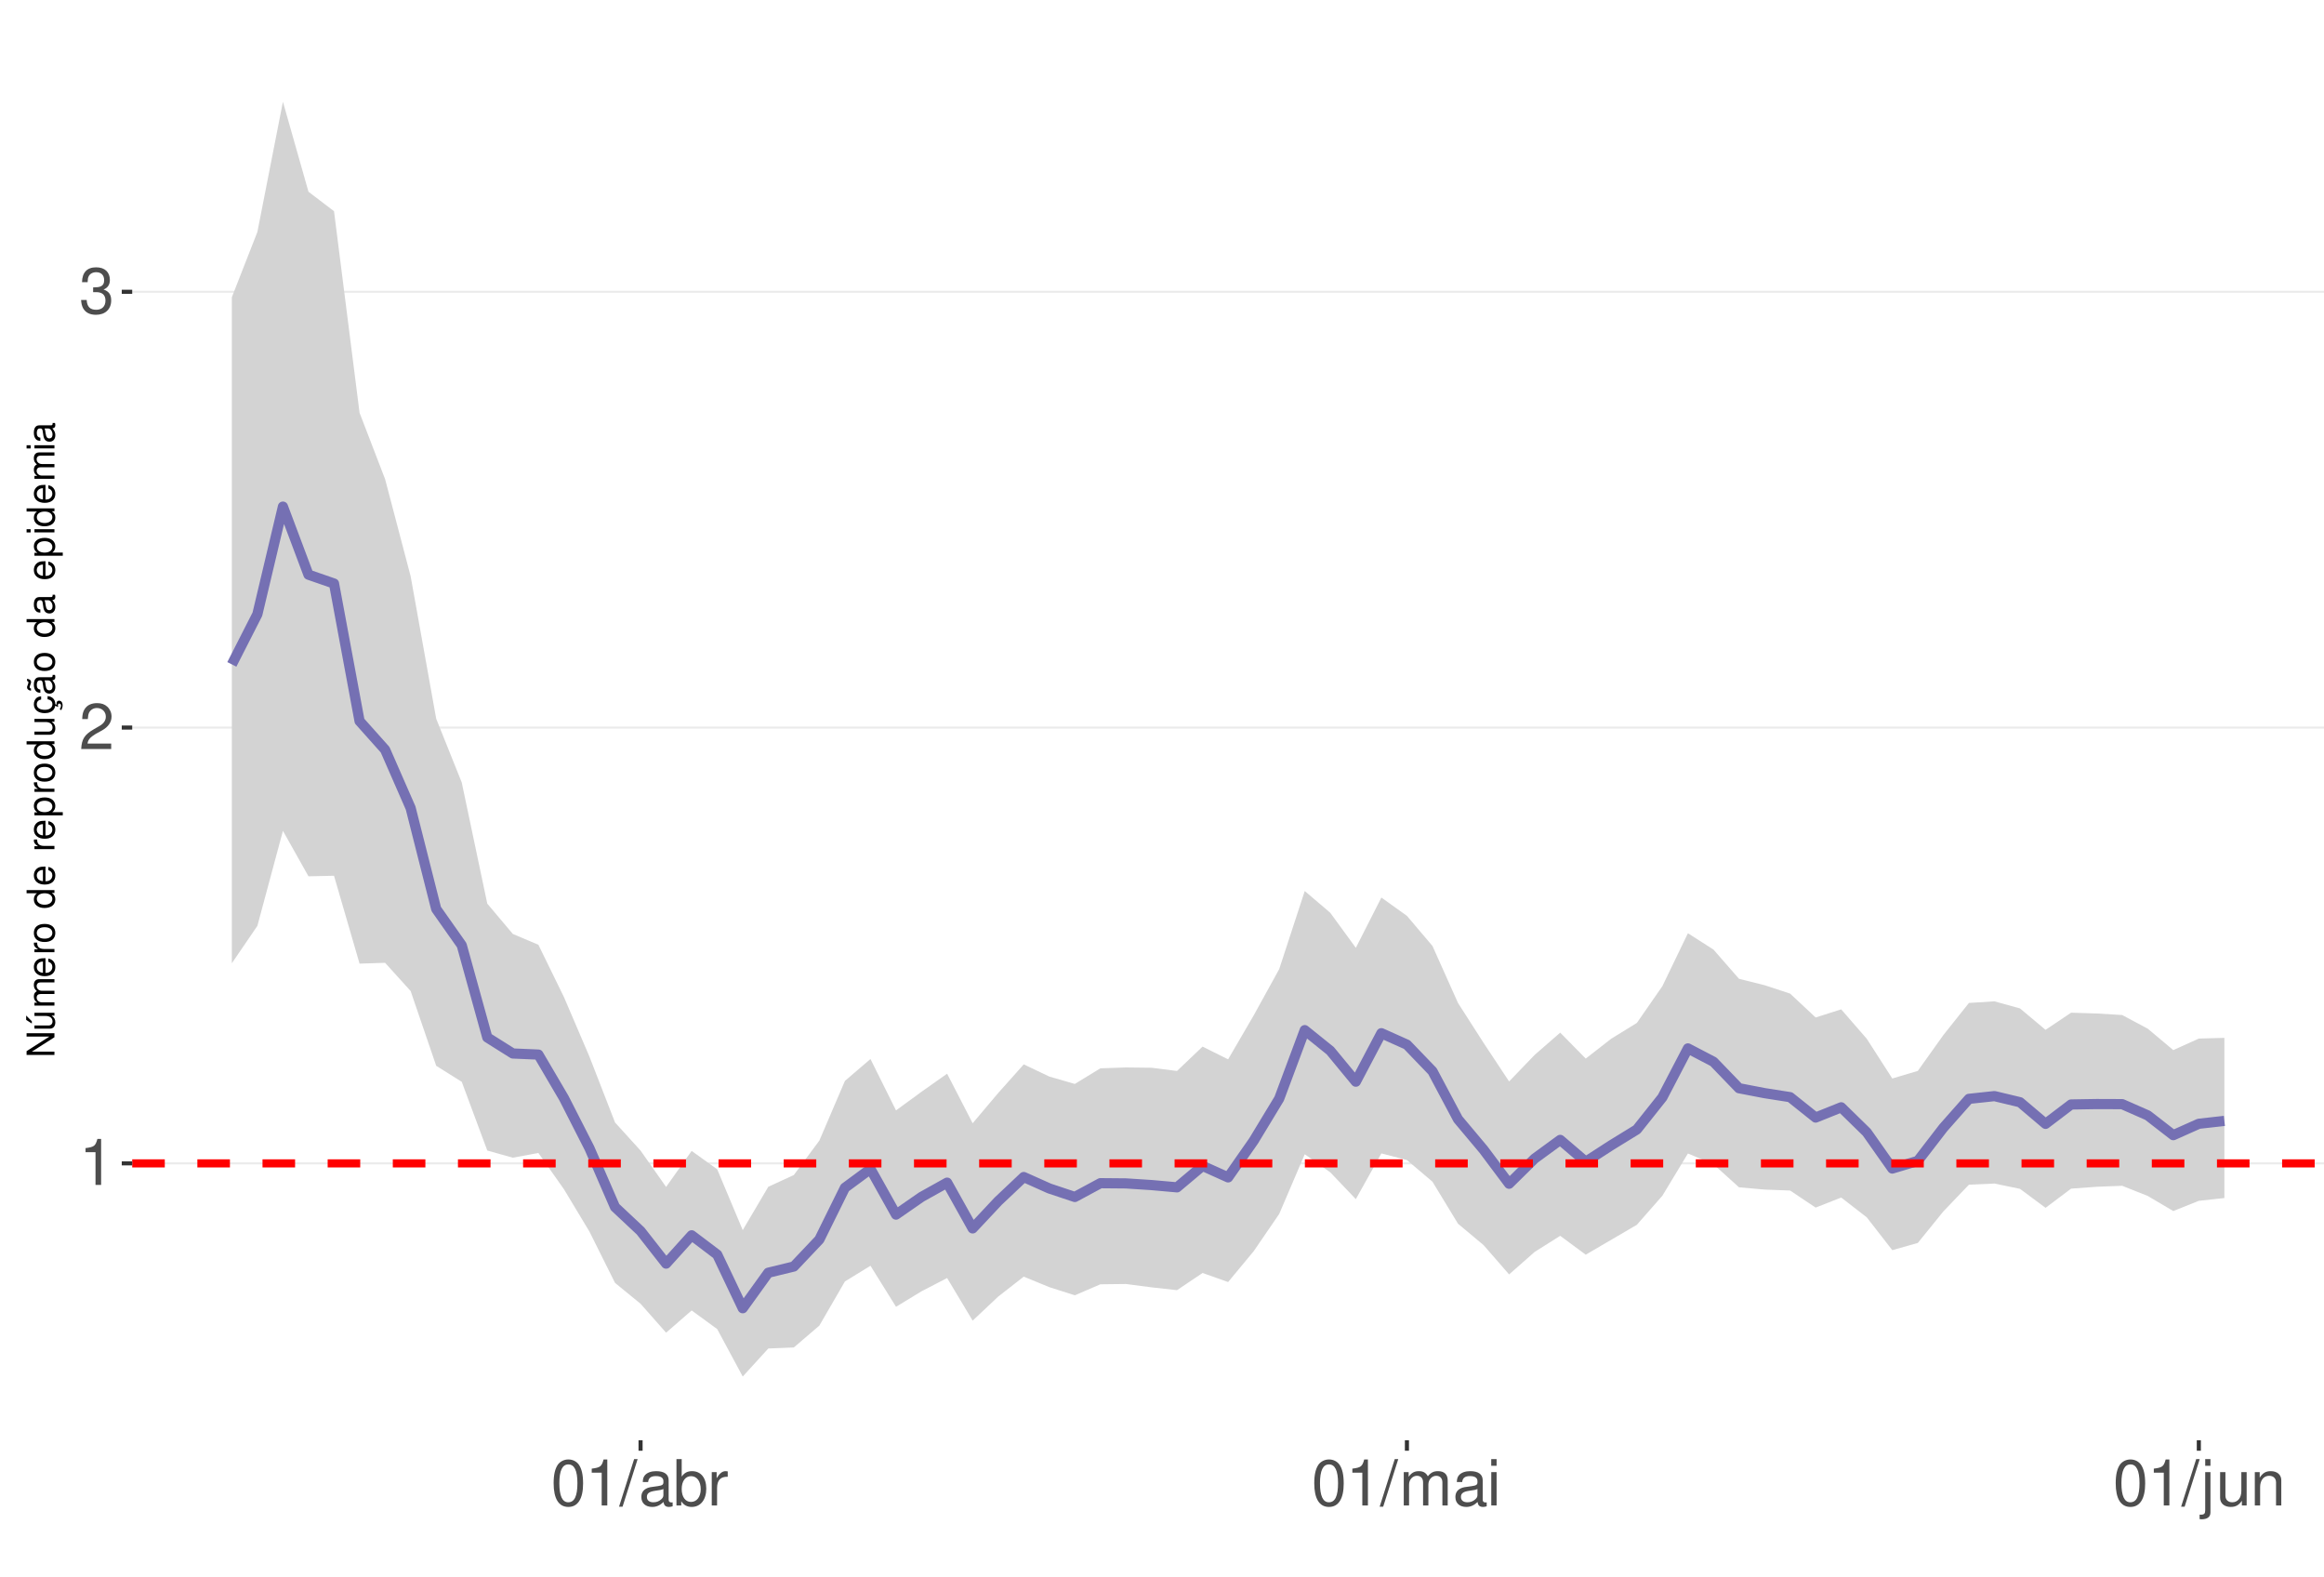
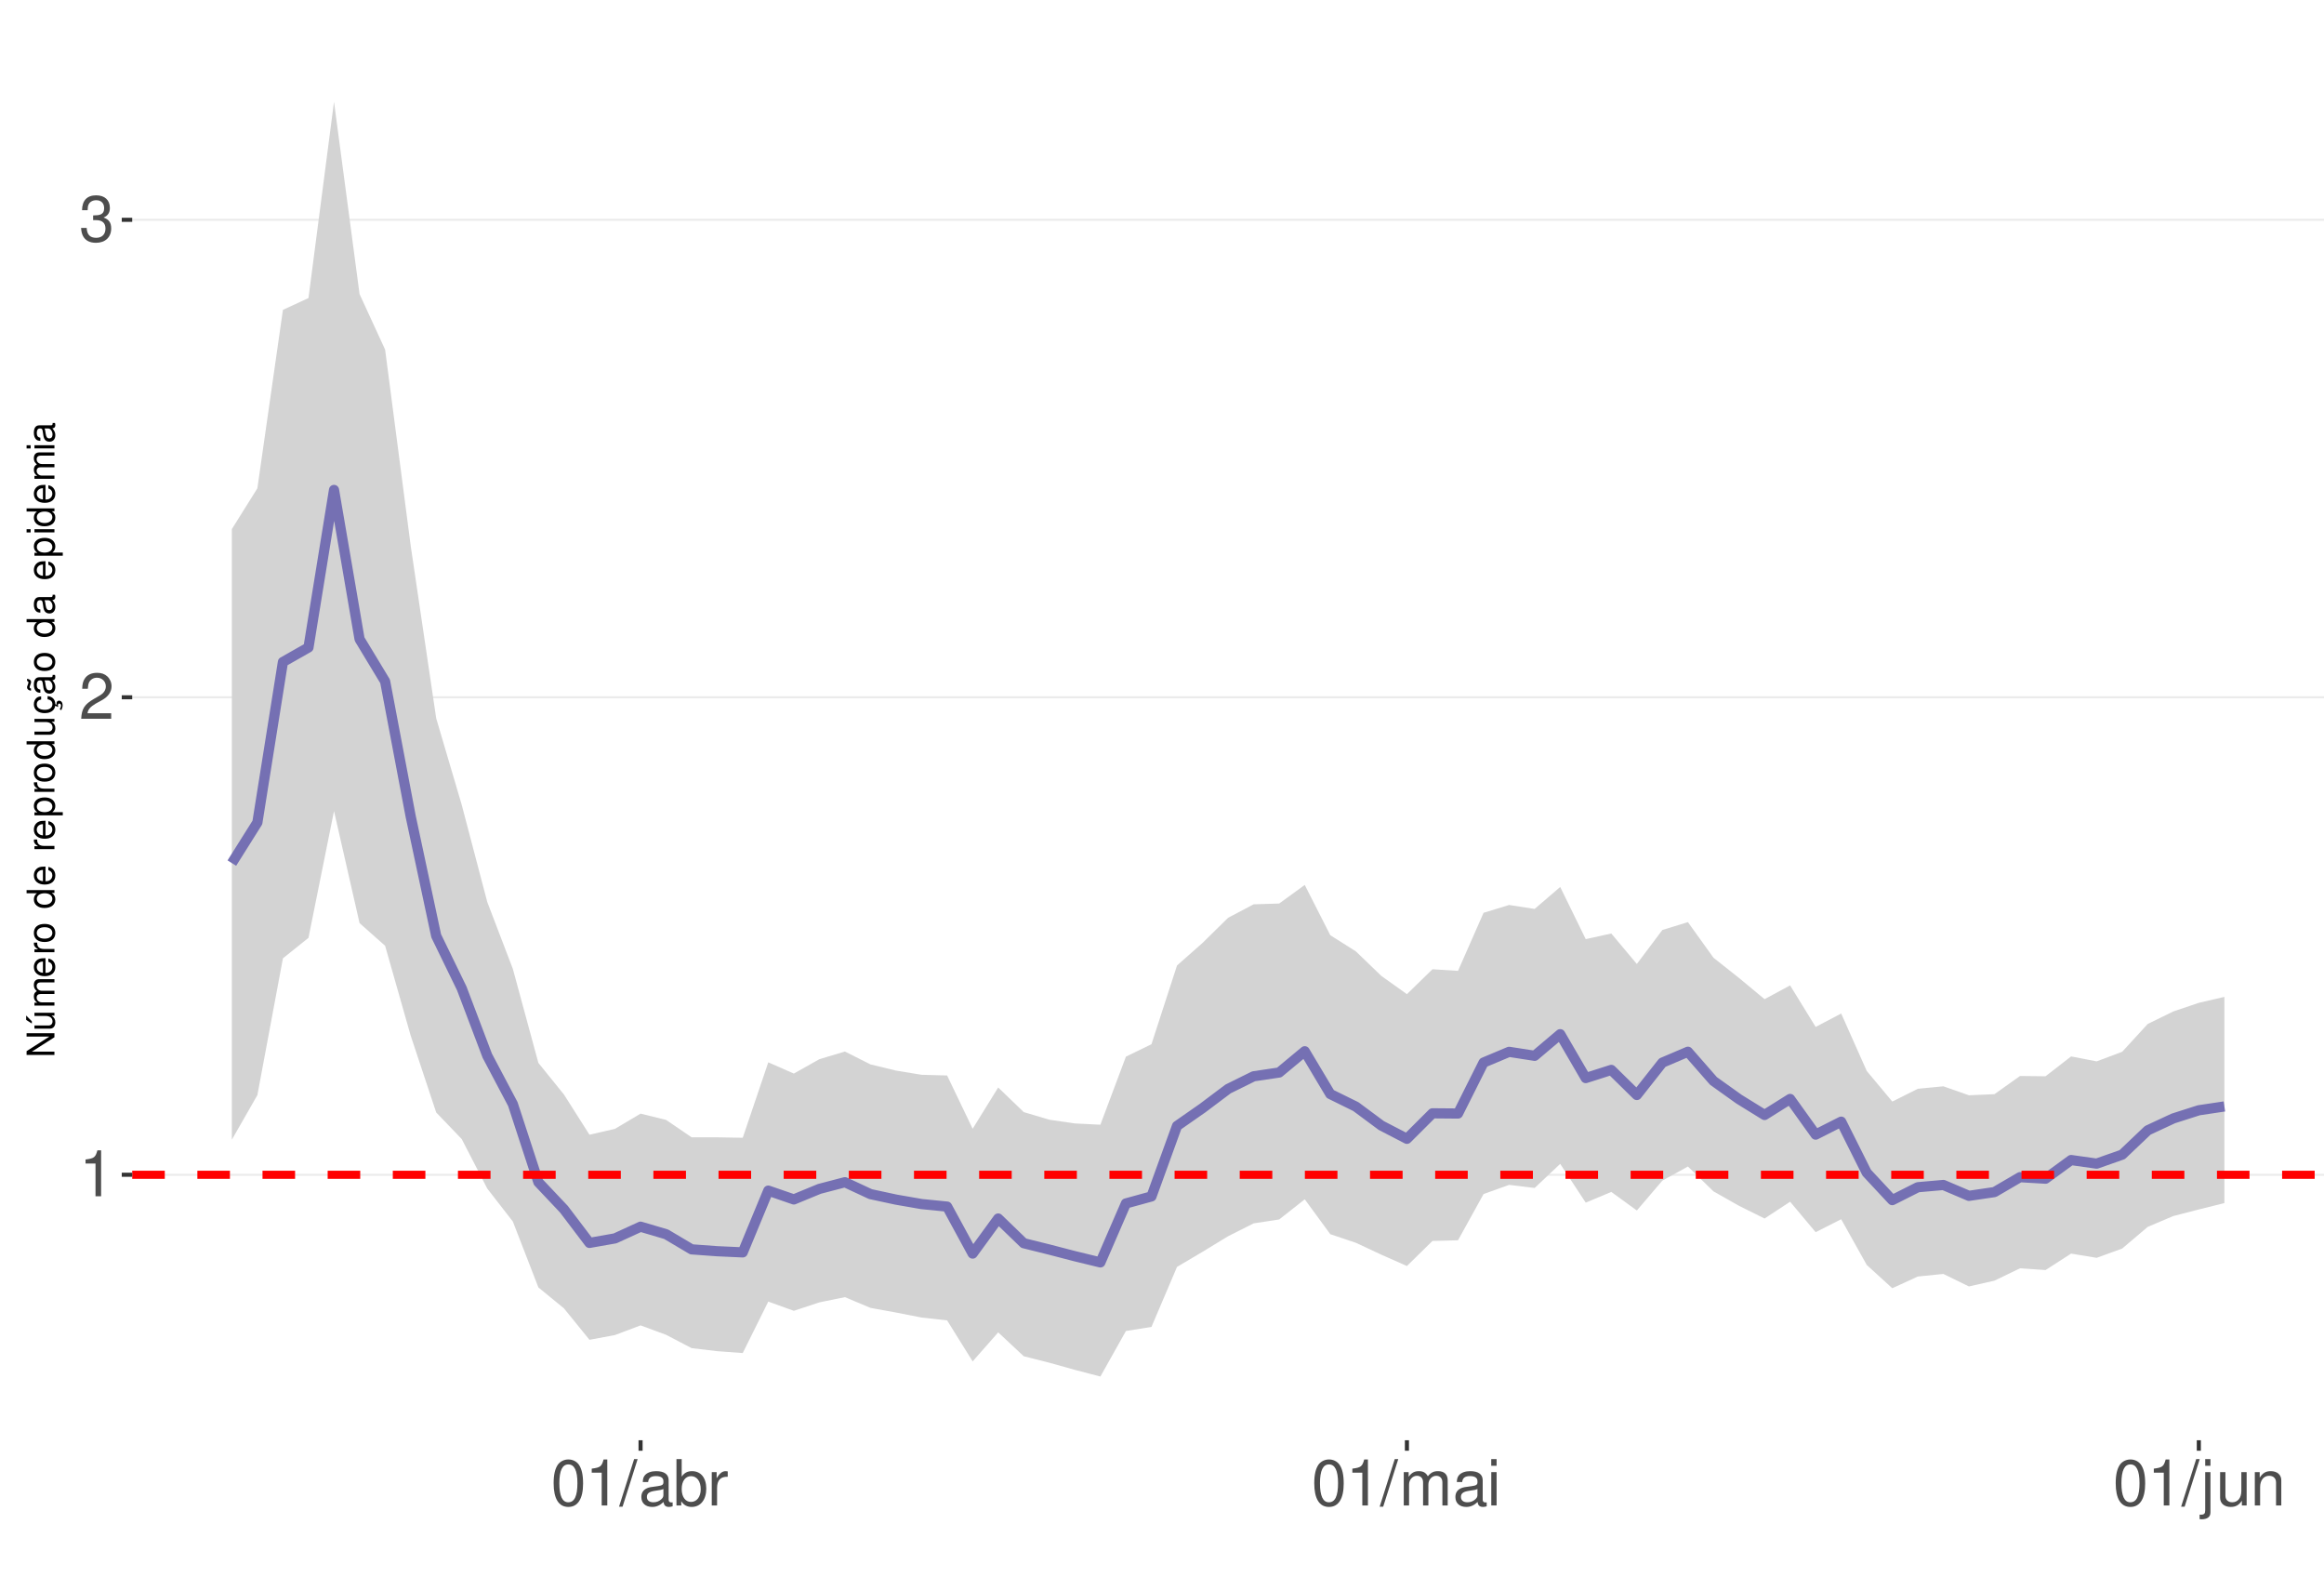
<svg xmlns="http://www.w3.org/2000/svg" xmlns:xlink="http://www.w3.org/1999/xlink" width="609pt" height="413pt" viewBox="0 0 609 413" version="1.1">
  <defs>
    <g>
      <symbol overflow="visible" id="glyph0-0">
        <path style="stroke:none;" d="" />
      </symbol>
      <symbol overflow="visible" id="glyph0-1">
        <path style="stroke:none;" d="M 4.312 -8.578 L 4.312 0 L 5.781 0 L 5.781 -12.047 L 4.812 -12.047 C 4.297 -10.188 3.969 -9.938 1.703 -9.641 L 1.703 -8.578 Z M 4.312 -8.578 " />
      </symbol>
      <symbol overflow="visible" id="glyph0-2">
        <path style="stroke:none;" d="M 8.422 -1.453 L 2.219 -1.453 C 2.359 -2.453 2.891 -3.078 4.344 -3.969 L 6.016 -4.891 C 7.656 -5.812 8.516 -7.047 8.516 -8.531 C 8.516 -9.531 8.109 -10.453 7.406 -11.109 C 6.719 -11.75 5.844 -12.047 4.734 -12.047 C 3.234 -12.047 2.109 -11.516 1.469 -10.484 C 1.047 -9.844 0.859 -9.094 0.828 -7.875 L 2.297 -7.875 C 2.344 -8.688 2.453 -9.172 2.641 -9.578 C 3.031 -10.312 3.797 -10.766 4.688 -10.766 C 6.016 -10.766 7.016 -9.797 7.016 -8.5 C 7.016 -7.531 6.469 -6.703 5.406 -6.094 L 3.875 -5.203 C 1.422 -3.781 0.703 -2.641 0.562 -0.016 L 8.422 -0.016 Z M 8.422 -1.453 " />
      </symbol>
      <symbol overflow="visible" id="glyph0-3">
        <path style="stroke:none;" d="M 3.688 -5.547 L 4.484 -5.547 C 6.078 -5.547 6.922 -4.797 6.922 -3.344 C 6.922 -1.828 6.016 -0.922 4.5 -0.922 C 2.875 -0.922 2.094 -1.734 2 -3.5 L 0.531 -3.5 C 0.594 -2.531 0.766 -1.906 1.047 -1.359 C 1.672 -0.203 2.812 0.391 4.438 0.391 C 6.859 0.391 8.422 -1.078 8.422 -3.359 C 8.422 -4.891 7.844 -5.734 6.422 -6.234 C 7.531 -6.672 8.078 -7.516 8.078 -8.734 C 8.078 -10.797 6.734 -12.047 4.484 -12.047 C 2.094 -12.047 0.828 -10.703 0.781 -8.156 L 2.25 -8.156 C 2.266 -8.891 2.328 -9.312 2.516 -9.672 C 2.844 -10.359 3.578 -10.766 4.5 -10.766 C 5.797 -10.766 6.578 -9.984 6.578 -8.672 C 6.578 -7.828 6.281 -7.312 5.625 -7.031 C 5.234 -6.859 4.703 -6.797 3.688 -6.781 Z M 3.688 -5.547 " />
      </symbol>
      <symbol overflow="visible" id="glyph0-4">
        <path style="stroke:none;" d="M 4.578 -12.047 C 3.484 -12.047 2.484 -11.547 1.859 -10.734 C 1.094 -9.656 0.719 -8.062 0.719 -5.828 C 0.719 -1.766 2.047 0.391 4.578 0.391 C 7.078 0.391 8.438 -1.766 8.438 -5.734 C 8.438 -8.062 8.078 -9.625 7.297 -10.734 C 6.672 -11.562 5.703 -12.047 4.578 -12.047 Z M 4.578 -10.75 C 6.156 -10.75 6.953 -9.125 6.953 -5.859 C 6.953 -2.438 6.172 -0.828 4.547 -0.828 C 3 -0.828 2.219 -2.5 2.219 -5.812 C 2.219 -9.125 3 -10.75 4.578 -10.75 Z M 4.578 -10.75 " />
      </symbol>
      <symbol overflow="visible" id="glyph0-5">
        <path style="stroke:none;" d="M 3.812 -12.141 L -0.141 0.328 L 0.781 0.328 L 4.734 -12.141 Z M 3.812 -12.141 " />
      </symbol>
      <symbol overflow="visible" id="glyph0-6">
        <path style="stroke:none;" d="M 8.906 -0.812 C 8.766 -0.781 8.688 -0.781 8.609 -0.781 C 8.125 -0.781 7.859 -1.031 7.859 -1.469 L 7.859 -6.594 C 7.859 -8.141 6.734 -8.984 4.578 -8.984 C 3.297 -8.984 2.281 -8.609 1.688 -7.969 C 1.281 -7.516 1.109 -7.016 1.078 -6.141 L 2.484 -6.141 C 2.594 -7.219 3.234 -7.688 4.531 -7.688 C 5.797 -7.688 6.484 -7.234 6.484 -6.391 L 6.484 -6.031 C 6.469 -5.438 6.156 -5.219 5.031 -5.062 C 3.062 -4.812 2.766 -4.75 2.234 -4.531 C 1.219 -4.094 0.703 -3.328 0.703 -2.203 C 0.703 -0.609 1.797 0.391 3.562 0.391 C 4.656 0.391 5.547 0 6.531 -0.906 C 6.625 0 7.062 0.391 7.969 0.391 C 8.266 0.391 8.438 0.344 8.906 0.234 Z M 6.484 -2.75 C 6.484 -2.281 6.344 -2 5.922 -1.609 C 5.359 -1.094 4.688 -0.828 3.859 -0.828 C 2.781 -0.828 2.156 -1.344 2.156 -2.234 C 2.156 -3.141 2.75 -3.609 4.25 -3.828 C 5.734 -4.031 6.016 -4.094 6.484 -4.312 Z M 6.484 -2.75 " />
      </symbol>
      <symbol overflow="visible" id="glyph0-7">
        <path style="stroke:none;" d="M 0.906 -12.141 L 0.906 0 L 2.156 0 L 2.156 -1.109 C 2.812 -0.094 3.703 0.391 4.906 0.391 C 7.219 0.391 8.719 -1.5 8.719 -4.391 C 8.719 -7.234 7.297 -8.984 4.984 -8.984 C 3.781 -8.984 2.938 -8.531 2.281 -7.547 L 2.281 -12.141 Z M 4.719 -7.672 C 6.266 -7.672 7.266 -6.328 7.266 -4.25 C 7.266 -2.266 6.234 -0.922 4.719 -0.922 C 3.234 -0.922 2.281 -2.25 2.281 -4.297 C 2.281 -6.344 3.234 -7.672 4.719 -7.672 Z M 4.719 -7.672 " />
      </symbol>
      <symbol overflow="visible" id="glyph0-8">
        <path style="stroke:none;" d="M 1.156 -8.734 L 1.156 0 L 2.547 0 L 2.547 -4.531 C 2.562 -6.625 3.438 -7.562 5.344 -7.516 L 5.344 -8.922 C 5.109 -8.969 4.984 -8.984 4.812 -8.984 C 3.922 -8.984 3.234 -8.438 2.438 -7.141 L 2.438 -8.734 Z M 1.156 -8.734 " />
      </symbol>
      <symbol overflow="visible" id="glyph0-9">
        <path style="stroke:none;" d="M 1.172 -8.734 L 1.172 0 L 2.562 0 L 2.562 -5.484 C 2.562 -6.75 3.484 -7.766 4.609 -7.766 C 5.641 -7.766 6.234 -7.125 6.234 -6.016 L 6.234 0 L 7.625 0 L 7.625 -5.484 C 7.625 -6.75 8.547 -7.766 9.672 -7.766 C 10.688 -7.766 11.297 -7.109 11.297 -6.016 L 11.297 0 L 12.688 0 L 12.688 -6.547 C 12.688 -8.109 11.797 -8.984 10.156 -8.984 C 9 -8.984 8.297 -8.625 7.484 -7.641 C 6.969 -8.578 6.266 -8.984 5.125 -8.984 C 3.969 -8.984 3.188 -8.547 2.453 -7.5 L 2.453 -8.734 Z M 1.172 -8.734 " />
      </symbol>
      <symbol overflow="visible" id="glyph0-10">
        <path style="stroke:none;" d="M 2.5 -8.734 L 1.109 -8.734 L 1.109 0 L 2.5 0 Z M 2.5 -12.141 L 1.094 -12.141 L 1.094 -10.391 L 2.5 -10.391 Z M 2.5 -12.141 " />
      </symbol>
      <symbol overflow="visible" id="glyph0-11">
        <path style="stroke:none;" d="M 1.172 -8.734 L 1.172 1.266 C 1.172 2.125 0.906 2.422 0.031 2.422 C -0.062 2.422 -0.109 2.422 -0.297 2.406 L -0.297 3.578 C -0.141 3.609 -0.047 3.625 0.172 3.625 C 1.734 3.625 2.547 3.016 2.547 1.812 L 2.547 -8.734 Z M 2.547 -12.141 L 1.172 -12.141 L 1.172 -10.391 L 2.547 -10.391 Z M 2.547 -12.141 " />
      </symbol>
      <symbol overflow="visible" id="glyph0-12">
        <path style="stroke:none;" d="M 8.031 0 L 8.031 -8.734 L 6.641 -8.734 L 6.641 -3.781 C 6.641 -2 5.719 -0.828 4.266 -0.828 C 3.172 -0.828 2.469 -1.5 2.469 -2.547 L 2.469 -8.734 L 1.078 -8.734 L 1.078 -2 C 1.078 -0.547 2.172 0.391 3.859 0.391 C 5.141 0.391 5.969 -0.062 6.781 -1.219 L 6.781 0 Z M 8.031 0 " />
      </symbol>
      <symbol overflow="visible" id="glyph0-13">
        <path style="stroke:none;" d="M 1.172 -8.734 L 1.172 0 L 2.562 0 L 2.562 -4.812 C 2.562 -6.594 3.5 -7.766 4.938 -7.766 C 6.031 -7.766 6.734 -7.094 6.734 -6.047 L 6.734 0 L 8.109 0 L 8.109 -6.594 C 8.109 -8.047 7.031 -8.984 5.344 -8.984 C 4.047 -8.984 3.219 -8.484 2.453 -7.266 L 2.453 -8.734 Z M 1.172 -8.734 " />
      </symbol>
      <symbol overflow="visible" id="glyph1-0">
        <path style="stroke:none;" d="" />
      </symbol>
      <symbol overflow="visible" id="glyph1-1">
        <path style="stroke:none;" d="M -7.297 -6.453 L -7.297 -5.578 L -1.328 -5.578 L -7.297 -1.766 L -7.297 -0.766 L 0 -0.766 L 0 -1.641 L -5.906 -1.641 L 0 -5.406 L 0 -6.453 Z M -7.297 -6.453 " />
      </symbol>
      <symbol overflow="visible" id="glyph1-2">
        <path style="stroke:none;" d="M 0 -4.812 L -5.234 -4.812 L -5.234 -3.984 L -2.266 -3.984 C -1.203 -3.984 -0.5 -3.438 -0.5 -2.562 C -0.5 -1.906 -0.906 -1.484 -1.531 -1.484 L -5.234 -1.484 L -5.234 -0.656 L -1.203 -0.656 C -0.328 -0.656 0.234 -1.297 0.234 -2.312 C 0.234 -3.094 -0.047 -3.578 -0.734 -4.062 L 0 -4.062 Z M -7.406 -2.953 L -5.922 -2 L -5.922 -2.594 L -7.406 -4.094 Z M -7.406 -2.953 " />
      </symbol>
      <symbol overflow="visible" id="glyph1-3">
        <path style="stroke:none;" d="M -5.234 -0.703 L 0 -0.703 L 0 -1.547 L -3.297 -1.547 C -4.047 -1.547 -4.656 -2.094 -4.656 -2.766 C -4.656 -3.391 -4.281 -3.734 -3.609 -3.734 L 0 -3.734 L 0 -4.578 L -3.297 -4.578 C -4.047 -4.578 -4.656 -5.125 -4.656 -5.812 C -4.656 -6.422 -4.266 -6.781 -3.609 -6.781 L 0 -6.781 L 0 -7.625 L -3.938 -7.625 C -4.875 -7.625 -5.391 -7.078 -5.391 -6.094 C -5.391 -5.406 -5.188 -4.984 -4.594 -4.484 C -5.156 -4.188 -5.391 -3.766 -5.391 -3.078 C -5.391 -2.375 -5.125 -1.906 -4.5 -1.469 L -5.234 -1.469 Z M -5.234 -0.703 " />
      </symbol>
      <symbol overflow="visible" id="glyph1-4">
        <path style="stroke:none;" d="M -2.344 -5.125 C -3.141 -5.125 -3.625 -5.062 -4.016 -4.922 C -4.875 -4.578 -5.391 -3.781 -5.391 -2.797 C -5.391 -1.344 -4.281 -0.406 -2.547 -0.406 C -0.812 -0.406 0.234 -1.297 0.234 -2.781 C 0.234 -3.984 -0.453 -4.812 -1.594 -5.016 L -1.594 -4.188 C -0.906 -3.953 -0.547 -3.484 -0.547 -2.812 C -0.547 -2.281 -0.781 -1.828 -1.219 -1.547 C -1.516 -1.344 -1.812 -1.281 -2.344 -1.266 Z M -3.016 -1.297 C -3.984 -1.359 -4.625 -1.953 -4.625 -2.797 C -4.625 -3.641 -3.953 -4.234 -3.016 -4.234 Z M -3.016 -1.297 " />
      </symbol>
      <symbol overflow="visible" id="glyph1-5">
        <path style="stroke:none;" d="M -5.234 -0.688 L 0 -0.688 L 0 -1.531 L -2.719 -1.531 C -3.984 -1.547 -4.547 -2.062 -4.516 -3.203 L -5.359 -3.203 C -5.375 -3.062 -5.391 -2.984 -5.391 -2.891 C -5.391 -2.344 -5.062 -1.938 -4.297 -1.453 L -5.234 -1.453 Z M -5.234 -0.688 " />
      </symbol>
      <symbol overflow="visible" id="glyph1-6">
        <path style="stroke:none;" d="M -5.391 -2.719 C -5.391 -1.234 -4.344 -0.359 -2.578 -0.359 C -0.812 -0.359 0.234 -1.234 0.234 -2.734 C 0.234 -4.203 -0.812 -5.094 -2.547 -5.094 C -4.359 -5.094 -5.391 -4.234 -5.391 -2.719 Z M -4.625 -2.734 C -4.625 -3.672 -3.844 -4.234 -2.547 -4.234 C -1.312 -4.234 -0.547 -3.656 -0.547 -2.734 C -0.547 -1.797 -1.312 -1.234 -2.578 -1.234 C -3.844 -1.234 -4.625 -1.797 -4.625 -2.734 Z M -4.625 -2.734 " />
      </symbol>
      <symbol overflow="visible" id="glyph1-7">
        <path style="stroke:none;" d="" />
      </symbol>
      <symbol overflow="visible" id="glyph1-8">
        <path style="stroke:none;" d="M -7.297 -4.953 L -7.297 -4.125 L -4.578 -4.125 C -5.109 -3.766 -5.391 -3.203 -5.391 -2.516 C -5.391 -1.156 -4.297 -0.266 -2.625 -0.266 C -0.859 -0.266 0.234 -1.125 0.234 -2.547 C 0.234 -3.266 -0.047 -3.766 -0.688 -4.203 L 0 -4.203 L 0 -4.953 Z M -4.609 -2.656 C -4.609 -3.547 -3.812 -4.125 -2.562 -4.125 C -1.344 -4.125 -0.547 -3.547 -0.547 -2.656 C -0.547 -1.734 -1.359 -1.125 -2.578 -1.125 C -3.797 -1.125 -4.609 -1.734 -4.609 -2.656 Z M -4.609 -2.656 " />
      </symbol>
      <symbol overflow="visible" id="glyph1-9">
        <path style="stroke:none;" d="M 2.188 -0.547 L 2.188 -1.375 L -0.547 -1.375 C -0.016 -1.812 0.234 -2.312 0.234 -2.984 C 0.234 -4.344 -0.859 -5.234 -2.531 -5.234 C -4.297 -5.234 -5.391 -4.375 -5.391 -2.984 C -5.391 -2.266 -5.062 -1.703 -4.453 -1.312 L -5.234 -1.312 L -5.234 -0.547 Z M -4.609 -2.844 C -4.609 -3.766 -3.797 -4.359 -2.547 -4.359 C -1.359 -4.359 -0.547 -3.75 -0.547 -2.844 C -0.547 -1.953 -1.344 -1.375 -2.578 -1.375 C -3.812 -1.375 -4.609 -1.953 -4.609 -2.844 Z M -4.609 -2.844 " />
      </symbol>
      <symbol overflow="visible" id="glyph1-10">
        <path style="stroke:none;" d="M 0 -4.812 L -5.234 -4.812 L -5.234 -3.984 L -2.266 -3.984 C -1.203 -3.984 -0.5 -3.438 -0.5 -2.562 C -0.5 -1.906 -0.906 -1.484 -1.531 -1.484 L -5.234 -1.484 L -5.234 -0.656 L -1.203 -0.656 C -0.328 -0.656 0.234 -1.297 0.234 -2.312 C 0.234 -3.094 -0.047 -3.578 -0.734 -4.062 L 0 -4.062 Z M 0 -4.812 " />
      </symbol>
      <symbol overflow="visible" id="glyph1-11">
        <path style="stroke:none;" d="M 0.234 -2.641 C 0.234 -3.875 -0.547 -4.703 -1.797 -4.766 L -1.797 -3.938 C -0.953 -3.797 -0.531 -3.359 -0.531 -2.656 C -0.531 -1.734 -1.281 -1.188 -2.516 -1.188 C -3.844 -1.188 -4.625 -1.719 -4.625 -2.625 C -4.625 -3.328 -4.203 -3.766 -3.484 -3.875 L -3.484 -4.703 C -3.984 -4.672 -4.312 -4.562 -4.609 -4.359 C -5.094 -4 -5.391 -3.375 -5.391 -2.641 C -5.391 -1.219 -4.266 -0.312 -2.531 -0.312 C -1.469 -0.312 -0.625 -0.672 -0.156 -1.312 C 0.047 -1.594 0.125 -1.812 0.203 -2.25 L 0.922 -1.938 L 0.984 -2.062 C 0.938 -2.188 0.906 -2.25 0.906 -2.375 C 0.906 -2.656 1.047 -2.828 1.281 -2.828 C 1.547 -2.828 1.734 -2.594 1.734 -2.297 C 1.734 -2.031 1.672 -1.844 1.438 -1.406 L 1.406 -1.312 L 1.812 -1.094 C 2.078 -1.75 2.141 -1.953 2.141 -2.344 C 2.141 -3.109 1.781 -3.578 1.203 -3.578 C 0.781 -3.578 0.547 -3.297 0.547 -2.797 C 0.547 -2.703 0.547 -2.641 0.562 -2.516 Z M 0.234 -2.641 " />
      </symbol>
      <symbol overflow="visible" id="glyph1-12">
        <path style="stroke:none;" d="M -0.484 -5.344 C -0.469 -5.266 -0.469 -5.219 -0.469 -5.172 C -0.469 -4.875 -0.625 -4.719 -0.875 -4.719 L -3.953 -4.719 C -4.891 -4.719 -5.391 -4.047 -5.391 -2.75 C -5.391 -1.984 -5.172 -1.375 -4.781 -1.016 C -4.516 -0.766 -4.203 -0.672 -3.688 -0.656 L -3.688 -1.484 C -4.328 -1.562 -4.625 -1.938 -4.625 -2.719 C -4.625 -3.484 -4.344 -3.891 -3.844 -3.891 L -3.625 -3.891 C -3.266 -3.875 -3.125 -3.703 -3.047 -3.016 C -2.891 -1.844 -2.844 -1.656 -2.719 -1.344 C -2.453 -0.734 -2 -0.422 -1.312 -0.422 C -0.375 -0.422 0.234 -1.078 0.234 -2.141 C 0.234 -2.797 0 -3.328 -0.547 -3.922 C 0 -3.984 0.234 -4.234 0.234 -4.781 C 0.234 -4.953 0.203 -5.062 0.141 -5.344 Z M -1.656 -3.891 C -1.375 -3.891 -1.203 -3.812 -0.969 -3.562 C -0.656 -3.219 -0.5 -2.812 -0.5 -2.312 C -0.5 -1.672 -0.812 -1.297 -1.344 -1.297 C -1.891 -1.297 -2.172 -1.656 -2.297 -2.547 C -2.422 -3.438 -2.453 -3.609 -2.594 -3.891 Z M -7.172 -3.75 C -6.922 -3.672 -6.812 -3.547 -6.812 -3.375 C -6.812 -3.25 -6.875 -2.984 -6.984 -2.734 C -7.156 -2.312 -7.172 -2.25 -7.172 -2.047 C -7.172 -1.594 -6.797 -1.297 -6.141 -1.188 L -6.141 -1.766 C -6.375 -1.812 -6.5 -1.938 -6.5 -2.094 C -6.5 -2.203 -6.469 -2.344 -6.375 -2.578 C -6.156 -3.156 -6.125 -3.234 -6.125 -3.438 C -6.125 -3.922 -6.484 -4.219 -7.172 -4.312 Z M -7.172 -3.75 " />
      </symbol>
      <symbol overflow="visible" id="glyph1-13">
        <path style="stroke:none;" d="M -0.484 -5.344 C -0.469 -5.266 -0.469 -5.219 -0.469 -5.172 C -0.469 -4.875 -0.625 -4.719 -0.875 -4.719 L -3.953 -4.719 C -4.891 -4.719 -5.391 -4.047 -5.391 -2.75 C -5.391 -1.984 -5.172 -1.375 -4.781 -1.016 C -4.516 -0.766 -4.203 -0.672 -3.688 -0.656 L -3.688 -1.484 C -4.328 -1.562 -4.625 -1.938 -4.625 -2.719 C -4.625 -3.484 -4.344 -3.891 -3.844 -3.891 L -3.625 -3.891 C -3.266 -3.875 -3.125 -3.703 -3.047 -3.016 C -2.891 -1.844 -2.844 -1.656 -2.719 -1.344 C -2.453 -0.734 -2 -0.422 -1.312 -0.422 C -0.375 -0.422 0.234 -1.078 0.234 -2.141 C 0.234 -2.797 0 -3.328 -0.547 -3.922 C 0 -3.984 0.234 -4.234 0.234 -4.781 C 0.234 -4.953 0.203 -5.062 0.141 -5.344 Z M -1.656 -3.891 C -1.375 -3.891 -1.203 -3.812 -0.969 -3.562 C -0.656 -3.219 -0.5 -2.812 -0.5 -2.312 C -0.5 -1.672 -0.812 -1.297 -1.344 -1.297 C -1.891 -1.297 -2.172 -1.656 -2.297 -2.547 C -2.422 -3.438 -2.453 -3.609 -2.594 -3.891 Z M -1.656 -3.891 " />
      </symbol>
      <symbol overflow="visible" id="glyph1-14">
        <path style="stroke:none;" d="M -5.234 -1.5 L -5.234 -0.672 L 0 -0.672 L 0 -1.5 Z M -7.297 -1.5 L -7.297 -0.656 L -6.234 -0.656 L -6.234 -1.5 Z M -7.297 -1.5 " />
      </symbol>
    </g>
    <clipPath id="clip1">
      <path d="M 34.645 9.961 L 609 9.961 L 609 377.328 L 34.645 377.328 Z M 34.645 9.961 " />
    </clipPath>
    <clipPath id="clip2">
-       <path d="M 34.645 304 L 609 304 L 609 306 L 34.645 306 Z M 34.645 304 " />
+       <path d="M 34.645 307 L 609 307 L 609 309 L 34.645 309 Z M 34.645 307 " />
    </clipPath>
    <clipPath id="clip3">
-       <path d="M 34.645 190 L 609 190 L 609 191 L 34.645 191 Z M 34.645 190 " />
+       <path d="M 34.645 182 L 609 182 L 609 183 L 34.645 183 Z M 34.645 182 " />
    </clipPath>
    <clipPath id="clip4">
-       <path d="M 34.645 76 L 609 76 L 609 77 L 34.645 77 Z M 34.645 76 " />
+       <path d="M 34.645 57 L 609 57 L 609 58 L 34.645 58 Z M 34.645 57 " />
    </clipPath>
    <clipPath id="clip5">
-       <path d="M 34.645 303 L 609 303 L 609 306 L 34.645 306 Z M 34.645 303 " />
+       <path d="M 34.645 306 L 609 306 L 609 309 L 34.645 309 Z M 34.645 306 " />
    </clipPath>
  </defs>
  <g id="surface172">
    <rect x="0" y="0" width="609" height="413" style="fill:rgb(100%,100%,100%);fill-opacity:1;stroke:none;" />
    <rect x="0" y="0" width="609" height="413" style="fill:rgb(100%,100%,100%);fill-opacity:1;stroke:none;" />
    <path style="fill:none;stroke-width:1.067;stroke-linecap:round;stroke-linejoin:round;stroke:rgb(100%,100%,100%);stroke-opacity:1;stroke-miterlimit:10;" d="M 0 413 L 609 413 L 609 0 L 0 0 Z M 0 413 " />
    <g clip-path="url(#clip1)" clip-rule="nonzero">
      <path style=" stroke:none;fill-rule:nonzero;fill:rgb(100%,100%,100%);fill-opacity:1;" d="M 34.645 377.328 L 609 377.328 L 609 9.961 L 34.645 9.961 Z M 34.645 377.328 " />
    </g>
    <g clip-path="url(#clip2)" clip-rule="nonzero">
-       <path style="fill:none;stroke-width:0.533;stroke-linecap:butt;stroke-linejoin:round;stroke:rgb(92.157%,92.157%,92.157%);stroke-opacity:1;stroke-miterlimit:10;" d="M 34.645 304.785 L 609 304.785 " />
+       <path style="fill:none;stroke-width:0.533;stroke-linecap:butt;stroke-linejoin:round;stroke:rgb(92.157%,92.157%,92.157%);stroke-opacity:1;stroke-miterlimit:10;" d="M 34.645 307.77 L 609 307.77 " />
    </g>
    <g clip-path="url(#clip3)" clip-rule="nonzero">
-       <path style="fill:none;stroke-width:0.533;stroke-linecap:butt;stroke-linejoin:round;stroke:rgb(92.157%,92.157%,92.157%);stroke-opacity:1;stroke-miterlimit:10;" d="M 34.645 190.613 L 609 190.613 " />
+       <path style="fill:none;stroke-width:0.533;stroke-linecap:butt;stroke-linejoin:round;stroke:rgb(92.157%,92.157%,92.157%);stroke-opacity:1;stroke-miterlimit:10;" d="M 34.645 182.676 L 609 182.676 " />
    </g>
    <g clip-path="url(#clip4)" clip-rule="nonzero">
-       <path style="fill:none;stroke-width:0.533;stroke-linecap:butt;stroke-linejoin:round;stroke:rgb(92.157%,92.157%,92.157%);stroke-opacity:1;stroke-miterlimit:10;" d="M 34.645 76.441 L 609 76.441 " />
-     </g>
-     <path style=" stroke:none;fill-rule:nonzero;fill:rgb(82.745%,82.745%,82.745%);fill-opacity:1;" d="M 60.754 77.871 L 67.445 60.781 L 74.141 26.66 L 80.836 50.234 L 87.527 55.328 L 94.223 108.141 L 100.918 125.539 L 107.609 150.977 L 114.305 188.289 L 121 205 L 127.691 236.738 L 134.387 244.68 L 141.082 247.512 L 147.777 261.207 L 154.469 276.832 L 161.164 294.059 L 167.859 301.438 L 174.551 310.957 L 181.246 301.52 L 187.941 306.332 L 194.633 322.266 L 201.328 310.918 L 208.023 307.832 L 214.715 298.805 L 221.41 283.18 L 228.105 277.441 L 234.801 290.906 L 241.492 286.012 L 248.188 281.289 L 254.883 294.273 L 261.574 286.348 L 268.27 278.848 L 274.965 282.035 L 281.656 283.973 L 288.352 279.883 L 295.047 279.652 L 301.738 279.73 L 308.434 280.574 L 315.129 274.188 L 321.824 277.527 L 328.516 266.039 L 335.211 253.895 L 341.906 233.43 L 348.598 239.137 L 355.293 248.316 L 361.988 235.141 L 368.68 239.934 L 375.375 247.824 L 382.07 262.766 L 388.766 273.211 L 395.457 283.324 L 402.152 276.367 L 408.848 270.531 L 415.539 277.332 L 422.234 272.117 L 428.93 267.996 L 435.621 258.359 L 442.316 244.488 L 449.012 248.773 L 455.703 256.43 L 462.398 258.102 L 469.094 260.301 L 475.789 266.562 L 482.48 264.43 L 489.176 272.133 L 495.871 282.547 L 502.562 280.555 L 509.258 271.164 L 515.953 262.754 L 522.645 262.332 L 529.34 264.191 L 536.035 269.797 L 542.727 265.305 L 549.422 265.516 L 556.117 265.918 L 562.812 269.492 L 569.504 275.109 L 576.199 272.086 L 582.895 271.898 L 582.895 313.863 L 576.199 314.594 L 569.504 317.273 L 562.812 313.32 L 556.117 310.656 L 549.422 310.914 L 542.727 311.402 L 536.035 316.43 L 529.34 311.457 L 522.645 310.07 L 515.953 310.367 L 509.258 317.363 L 502.562 325.625 L 495.871 327.523 L 489.176 318.914 L 482.48 313.73 L 475.789 316.367 L 469.094 311.898 L 462.398 311.645 L 455.703 311.051 L 449.012 305.016 L 442.316 302.191 L 435.621 313.262 L 428.93 320.879 L 415.539 328.707 L 408.848 323.762 L 402.152 327.984 L 395.457 333.875 L 388.766 326.195 L 382.07 320.594 L 375.375 309.586 L 368.68 303.91 L 361.988 302.168 L 355.293 314.152 L 348.598 307.129 L 341.906 302.395 L 335.211 318.039 L 328.516 327.805 L 321.824 335.871 L 315.129 333.496 L 308.434 338 L 301.738 337.258 L 295.047 336.383 L 288.352 336.461 L 281.656 339.348 L 274.965 337.207 L 268.27 334.457 L 261.574 339.684 L 254.883 345.984 L 248.188 334.816 L 241.492 338.293 L 234.801 342.355 L 228.105 331.605 L 221.41 335.719 L 214.715 347.277 L 208.023 353.012 L 201.328 353.285 L 194.633 360.629 L 187.941 348.195 L 181.246 343.312 L 174.551 349.137 L 167.859 341.562 L 161.164 336.086 L 154.469 322.664 L 147.777 311.551 L 141.082 302.059 L 134.387 303.297 L 127.691 301.418 L 121 283.414 L 114.305 279.219 L 107.609 259.637 L 100.918 252.242 L 94.223 252.453 L 87.527 229.43 L 80.836 229.574 L 74.141 217.664 L 67.445 242.559 L 60.754 252.355 Z M 60.754 77.871 " />
-     <path style="fill:none;stroke-width:2.667;stroke-linecap:butt;stroke-linejoin:round;stroke:rgb(45.882%,43.922%,70.196%);stroke-opacity:1;stroke-miterlimit:10;" d="M 60.754 174.059 L 67.445 160.914 L 74.141 132.723 L 80.836 150.555 L 87.527 152.875 L 94.223 188.914 L 100.918 196.41 L 107.609 211.699 L 114.305 238.129 L 121 247.637 L 127.691 271.785 L 134.387 275.996 L 141.082 276.281 L 147.777 287.684 L 154.469 300.812 L 161.164 316.227 L 167.859 322.504 L 174.551 331.047 L 181.246 323.625 L 187.941 328.684 L 194.633 342.734 L 201.328 333.43 L 208.023 331.801 L 214.715 324.73 L 221.41 311.172 L 228.105 306.234 L 234.801 318.203 L 241.492 313.566 L 248.188 309.832 L 254.883 321.82 L 261.574 314.684 L 268.27 308.359 L 274.965 311.355 L 281.656 313.586 L 288.352 309.973 L 295.047 310.031 L 301.738 310.465 L 308.434 311.062 L 315.129 305.438 L 321.824 308.457 L 328.516 298.875 L 335.211 287.828 L 341.906 269.879 L 348.598 275.27 L 355.293 283.383 L 361.988 270.68 L 368.68 273.68 L 375.375 280.637 L 382.07 293.215 L 388.766 301.191 L 395.457 310.121 L 402.152 303.527 L 408.848 298.633 L 415.539 304.352 L 422.234 300.027 L 428.93 295.91 L 435.621 287.496 L 442.316 274.664 L 449.012 278.16 L 455.703 285.094 L 462.398 286.383 L 469.094 287.434 L 475.789 292.781 L 482.48 290.094 L 489.176 296.637 L 495.871 306.137 L 502.562 304.133 L 509.258 295.449 L 515.953 287.879 L 522.645 287.16 L 529.34 288.762 L 536.035 294.43 L 542.727 289.352 L 549.422 289.242 L 556.117 289.266 L 562.812 292.211 L 569.504 297.395 L 576.199 294.406 L 582.895 293.656 " />
+       <path style="fill:none;stroke-width:0.533;stroke-linecap:butt;stroke-linejoin:round;stroke:rgb(92.157%,92.157%,92.157%);stroke-opacity:1;stroke-miterlimit:10;" d="M 34.645 57.582 L 609 57.582 " />
+     </g>
+     <path style=" stroke:none;fill-rule:nonzero;fill:rgb(82.745%,82.745%,82.745%);fill-opacity:1;" d="M 60.754 138.613 L 67.445 127.926 L 74.141 81.18 L 80.836 78.082 L 87.527 26.66 L 94.223 77.043 L 100.918 91.59 L 107.609 142.883 L 114.305 188.176 L 121 210.875 L 127.691 236.32 L 134.387 253.816 L 141.082 278.461 L 147.777 286.734 L 154.469 297.277 L 161.164 295.734 L 167.859 291.75 L 174.551 293.395 L 181.246 297.957 L 187.941 297.957 L 194.633 298.074 L 201.328 278.309 L 208.023 281.254 L 214.715 277.488 L 221.41 275.48 L 228.105 278.852 L 234.801 280.477 L 241.492 281.574 L 248.188 281.758 L 254.883 295.711 L 261.574 284.902 L 268.27 291.348 L 274.965 293.344 L 281.656 294.32 L 288.352 294.656 L 295.047 276.82 L 301.738 273.566 L 308.434 252.941 L 315.129 247.023 L 321.824 240.441 L 328.516 236.914 L 335.211 236.707 L 341.906 231.836 L 348.598 245.004 L 355.293 249.238 L 361.988 255.68 L 368.68 260.453 L 375.375 253.926 L 382.07 254.348 L 388.766 239.137 L 395.457 237.09 L 402.152 238.125 L 408.848 232.367 L 415.539 246.039 L 422.234 244.559 L 428.93 252.547 L 435.621 243.637 L 442.316 241.582 L 449.012 250.906 L 455.703 256.207 L 462.398 261.766 L 469.094 258.156 L 475.789 269.039 L 482.48 265.523 L 489.176 280.57 L 495.871 288.59 L 502.562 285.242 L 509.258 284.594 L 515.953 286.945 L 522.645 286.656 L 529.34 281.887 L 536.035 281.961 L 542.727 276.766 L 549.422 278.059 L 556.117 275.543 L 562.812 268.254 L 569.504 264.984 L 576.199 262.723 L 582.895 261.168 L 582.895 315.188 L 576.199 316.855 L 569.504 318.582 L 562.812 321.418 L 556.117 327.094 L 549.422 329.531 L 542.727 328.418 L 536.035 332.73 L 529.34 332.273 L 522.645 335.508 L 515.953 337.027 L 509.258 333.75 L 502.562 334.422 L 495.871 337.496 L 489.176 331.391 L 482.48 319.418 L 475.789 322.809 L 469.094 314.828 L 462.398 319.23 L 455.703 315.902 L 449.012 312.117 L 442.316 305.609 L 435.621 309.297 L 428.93 317.125 L 422.234 312.262 L 415.539 315.07 L 408.848 304.91 L 402.152 311.23 L 395.457 310.414 L 388.766 312.816 L 382.07 324.93 L 375.375 325.105 L 368.68 331.672 L 361.988 328.711 L 355.293 325.586 L 348.598 323.332 L 341.906 314.199 L 335.211 319.477 L 328.516 320.5 L 321.824 323.867 L 315.129 327.949 L 308.434 331.906 L 301.738 347.625 L 295.047 348.695 L 288.352 360.629 L 281.656 358.875 L 274.965 357.004 L 268.27 355.312 L 261.574 349.059 L 254.883 356.66 L 248.188 345.918 L 241.492 345.172 L 234.801 343.859 L 228.105 342.641 L 221.41 339.828 L 214.715 341.199 L 208.023 343.41 L 201.328 340.992 L 194.633 354.477 L 187.941 353.98 L 181.246 353.191 L 174.551 349.695 L 167.859 347.227 L 161.164 349.754 L 154.469 351.004 L 147.777 342.758 L 141.082 337.277 L 134.387 320.008 L 127.691 311.391 L 121 298.418 L 114.305 291.445 L 107.609 271.285 L 100.918 247.777 L 94.223 241.836 L 87.527 212.48 L 80.836 245.699 L 74.141 251.066 L 67.445 286.898 L 60.754 298.582 Z M 60.754 138.613 " />
+     <path style="fill:none;stroke-width:2.667;stroke-linecap:butt;stroke-linejoin:round;stroke:rgb(45.882%,43.922%,70.196%);stroke-opacity:1;stroke-miterlimit:10;" d="M 60.754 226.117 L 67.445 215.48 L 74.141 173.426 L 80.836 169.625 L 87.527 128.355 L 94.223 167.43 L 100.918 178.5 L 107.609 213.832 L 114.305 245.18 L 121 258.934 L 127.691 276.582 L 134.387 289.246 L 141.082 309.711 L 147.777 316.793 L 154.469 325.617 L 161.164 324.438 L 167.859 321.371 L 174.551 323.344 L 181.246 327.309 L 187.941 327.797 L 194.633 328.102 L 201.328 311.922 L 208.023 314.23 L 214.715 311.469 L 221.41 309.719 L 228.105 312.836 L 234.801 314.277 L 241.492 315.441 L 248.188 316.109 L 254.883 328.414 L 261.574 319.23 L 268.27 325.699 L 274.965 327.363 L 281.656 329.102 L 288.352 330.727 L 295.047 315.281 L 301.738 313.445 L 308.434 294.98 L 315.129 290.309 L 321.824 285.277 L 328.516 281.969 L 335.211 280.977 L 341.906 275.41 L 348.598 286.613 L 355.293 289.91 L 361.988 294.875 L 368.68 298.344 L 375.375 291.668 L 382.07 291.723 L 388.766 278.371 L 395.457 275.562 L 402.152 276.602 L 408.848 270.938 L 415.539 282.434 L 422.234 280.297 L 428.93 286.871 L 435.621 278.391 L 442.316 275.539 L 449.012 283.191 L 455.703 287.965 L 462.398 292.105 L 469.094 287.906 L 475.789 297.25 L 482.48 293.859 L 489.176 307.23 L 495.871 314.41 L 502.562 311.031 L 509.258 310.441 L 515.953 313.289 L 522.645 312.305 L 529.34 308.398 L 536.035 308.793 L 542.727 303.91 L 549.422 304.852 L 556.117 302.496 L 562.812 296.125 L 569.504 293.012 L 576.199 290.871 L 582.895 289.871 " />
    <g clip-path="url(#clip5)" clip-rule="nonzero">
-       <path style="fill:none;stroke-width:2.134;stroke-linecap:butt;stroke-linejoin:round;stroke:rgb(100%,0%,0%);stroke-opacity:1;stroke-dasharray:8.536,8.536;stroke-miterlimit:10;" d="M 34.645 304.785 L 609 304.785 " />
-     </g>
-     <g style="fill:rgb(30.196%,30.196%,30.196%);fill-opacity:1;">
-       <use xlink:href="#glyph0-1" x="20.715" y="310.423" />
-     </g>
-     <g style="fill:rgb(30.196%,30.196%,30.196%);fill-opacity:1;">
-       <use xlink:href="#glyph0-2" x="20.715" y="196.251" />
-     </g>
-     <g style="fill:rgb(30.196%,30.196%,30.196%);fill-opacity:1;">
-       <use xlink:href="#glyph0-3" x="20.715" y="82.079" />
-     </g>
-     <path style="fill:none;stroke-width:1.067;stroke-linecap:butt;stroke-linejoin:round;stroke:rgb(20%,20%,20%);stroke-opacity:1;stroke-miterlimit:10;" d="M 31.906 304.785 L 34.645 304.785 " />
-     <path style="fill:none;stroke-width:1.067;stroke-linecap:butt;stroke-linejoin:round;stroke:rgb(20%,20%,20%);stroke-opacity:1;stroke-miterlimit:10;" d="M 31.906 190.613 L 34.645 190.613 " />
-     <path style="fill:none;stroke-width:1.067;stroke-linecap:butt;stroke-linejoin:round;stroke:rgb(20%,20%,20%);stroke-opacity:1;stroke-miterlimit:10;" d="M 31.906 76.441 L 34.645 76.441 " />
+       <path style="fill:none;stroke-width:2.134;stroke-linecap:butt;stroke-linejoin:round;stroke:rgb(100%,0%,0%);stroke-opacity:1;stroke-dasharray:8.536,8.536;stroke-miterlimit:10;" d="M 34.645 307.77 L 609 307.77 " />
+     </g>
+     <g style="fill:rgb(30.196%,30.196%,30.196%);fill-opacity:1;">
+       <use xlink:href="#glyph0-1" x="20.715" y="313.407" />
+     </g>
+     <g style="fill:rgb(30.196%,30.196%,30.196%);fill-opacity:1;">
+       <use xlink:href="#glyph0-2" x="20.715" y="188.313" />
+     </g>
+     <g style="fill:rgb(30.196%,30.196%,30.196%);fill-opacity:1;">
+       <use xlink:href="#glyph0-3" x="20.715" y="63.22" />
+     </g>
+     <path style="fill:none;stroke-width:1.067;stroke-linecap:butt;stroke-linejoin:round;stroke:rgb(20%,20%,20%);stroke-opacity:1;stroke-miterlimit:10;" d="M 31.906 307.77 L 34.645 307.77 " />
+     <path style="fill:none;stroke-width:1.067;stroke-linecap:butt;stroke-linejoin:round;stroke:rgb(20%,20%,20%);stroke-opacity:1;stroke-miterlimit:10;" d="M 31.906 182.676 L 34.645 182.676 " />
+     <path style="fill:none;stroke-width:1.067;stroke-linecap:butt;stroke-linejoin:round;stroke:rgb(20%,20%,20%);stroke-opacity:1;stroke-miterlimit:10;" d="M 31.906 57.582 L 34.645 57.582 " />
    <path style="fill:none;stroke-width:1.067;stroke-linecap:butt;stroke-linejoin:round;stroke:rgb(20%,20%,20%);stroke-opacity:1;stroke-miterlimit:10;" d="M 167.859 380.07 L 167.859 377.328 " />
    <path style="fill:none;stroke-width:1.067;stroke-linecap:butt;stroke-linejoin:round;stroke:rgb(20%,20%,20%);stroke-opacity:1;stroke-miterlimit:10;" d="M 368.68 380.07 L 368.68 377.328 " />
    <path style="fill:none;stroke-width:1.067;stroke-linecap:butt;stroke-linejoin:round;stroke:rgb(20%,20%,20%);stroke-opacity:1;stroke-miterlimit:10;" d="M 576.199 380.07 L 576.199 377.328 " />
    <g style="fill:rgb(30.196%,30.196%,30.196%);fill-opacity:1;">
      <use xlink:href="#glyph0-4" x="144.359" y="394.399" />
      <use xlink:href="#glyph0-1" x="153.359" y="394.399" />
      <use xlink:href="#glyph0-5" x="162.359" y="394.399" />
      <use xlink:href="#glyph0-6" x="167.359" y="394.399" />
      <use xlink:href="#glyph0-7" x="176.359" y="394.399" />
      <use xlink:href="#glyph0-8" x="185.359" y="394.399" />
    </g>
    <g style="fill:rgb(30.196%,30.196%,30.196%);fill-opacity:1;">
      <use xlink:href="#glyph0-4" x="343.68" y="394.399" />
      <use xlink:href="#glyph0-1" x="352.68" y="394.399" />
      <use xlink:href="#glyph0-5" x="361.68" y="394.399" />
      <use xlink:href="#glyph0-9" x="366.68" y="394.399" />
      <use xlink:href="#glyph0-6" x="380.68" y="394.399" />
      <use xlink:href="#glyph0-10" x="389.68" y="394.399" />
    </g>
    <g style="fill:rgb(30.196%,30.196%,30.196%);fill-opacity:1;">
      <use xlink:href="#glyph0-4" x="553.699" y="394.399" />
      <use xlink:href="#glyph0-1" x="562.699" y="394.399" />
      <use xlink:href="#glyph0-5" x="571.699" y="394.399" />
      <use xlink:href="#glyph0-11" x="576.699" y="394.399" />
      <use xlink:href="#glyph0-12" x="580.699" y="394.399" />
      <use xlink:href="#glyph0-13" x="589.699" y="394.399" />
    </g>
    <g style="fill:rgb(0%,0%,0%);fill-opacity:1;">
      <use xlink:href="#glyph1-1" x="14.263" y="277.145" />
      <use xlink:href="#glyph1-2" x="14.263" y="270.145" />
      <use xlink:href="#glyph1-3" x="14.263" y="264.145" />
      <use xlink:href="#glyph1-4" x="14.263" y="256.145" />
      <use xlink:href="#glyph1-5" x="14.263" y="250.145" />
      <use xlink:href="#glyph1-6" x="14.263" y="247.145" />
      <use xlink:href="#glyph1-7" x="14.263" y="241.145" />
      <use xlink:href="#glyph1-8" x="14.263" y="238.145" />
      <use xlink:href="#glyph1-4" x="14.263" y="232.145" />
      <use xlink:href="#glyph1-7" x="14.263" y="226.145" />
      <use xlink:href="#glyph1-5" x="14.263" y="223.145" />
      <use xlink:href="#glyph1-4" x="14.263" y="220.145" />
      <use xlink:href="#glyph1-9" x="14.263" y="214.145" />
      <use xlink:href="#glyph1-5" x="14.263" y="208.145" />
      <use xlink:href="#glyph1-6" x="14.263" y="205.145" />
      <use xlink:href="#glyph1-8" x="14.263" y="199.145" />
      <use xlink:href="#glyph1-10" x="14.263" y="193.145" />
      <use xlink:href="#glyph1-11" x="14.263" y="187.145" />
      <use xlink:href="#glyph1-12" x="14.263" y="182.145" />
      <use xlink:href="#glyph1-6" x="14.263" y="176.145" />
      <use xlink:href="#glyph1-7" x="14.263" y="170.145" />
      <use xlink:href="#glyph1-8" x="14.263" y="167.145" />
      <use xlink:href="#glyph1-13" x="14.263" y="161.145" />
      <use xlink:href="#glyph1-7" x="14.263" y="155.145" />
      <use xlink:href="#glyph1-4" x="14.263" y="152.145" />
      <use xlink:href="#glyph1-9" x="14.263" y="146.145" />
      <use xlink:href="#glyph1-14" x="14.263" y="140.145" />
      <use xlink:href="#glyph1-8" x="14.263" y="138.145" />
      <use xlink:href="#glyph1-4" x="14.263" y="132.145" />
      <use xlink:href="#glyph1-3" x="14.263" y="126.145" />
      <use xlink:href="#glyph1-14" x="14.263" y="118.145" />
      <use xlink:href="#glyph1-13" x="14.263" y="116.145" />
    </g>
  </g>
</svg>
